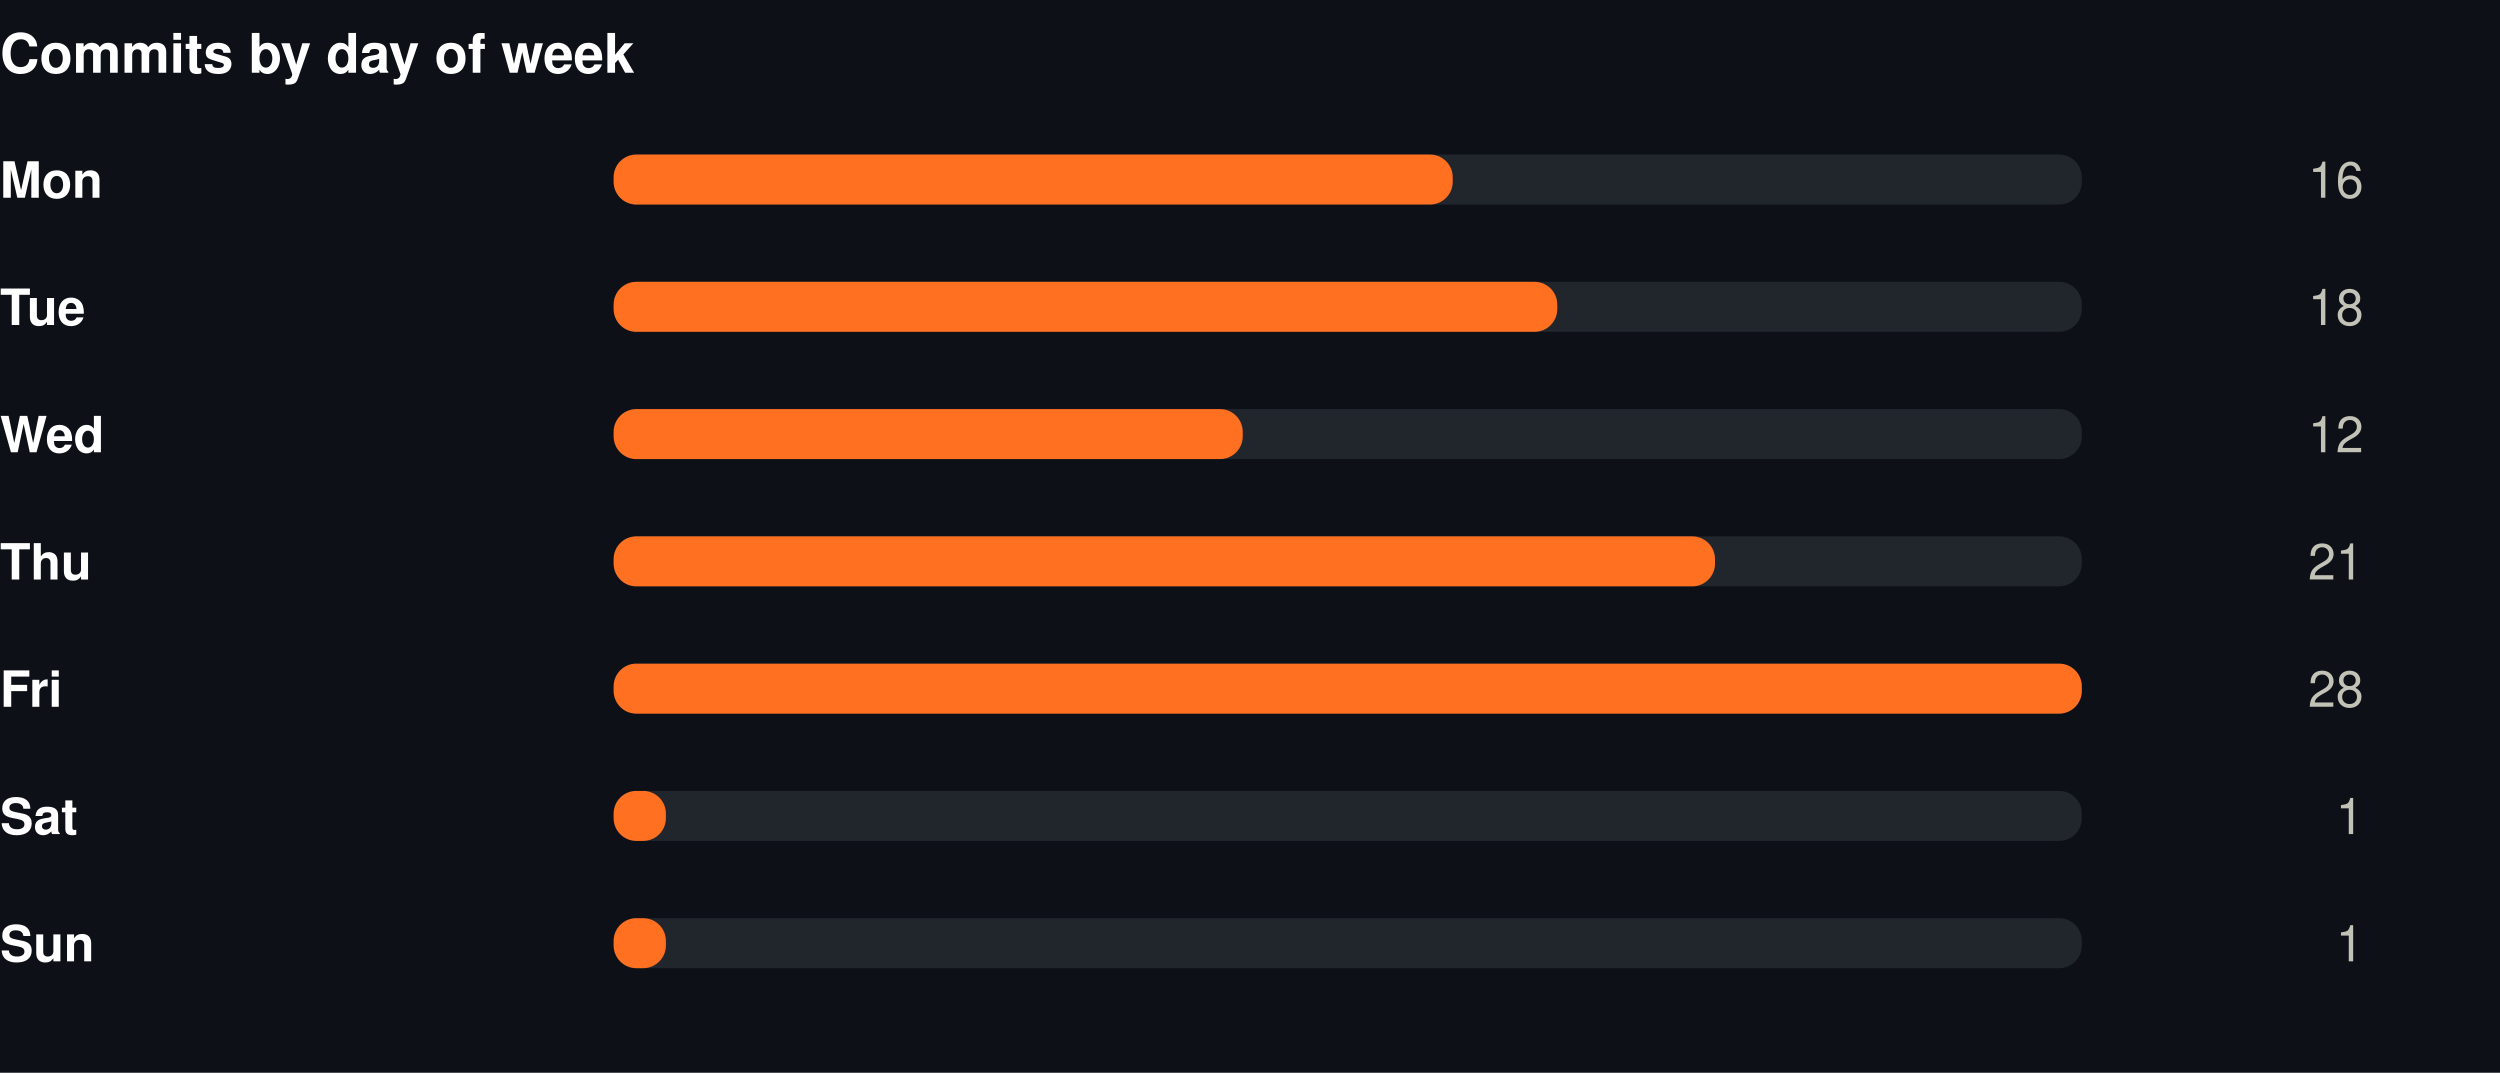
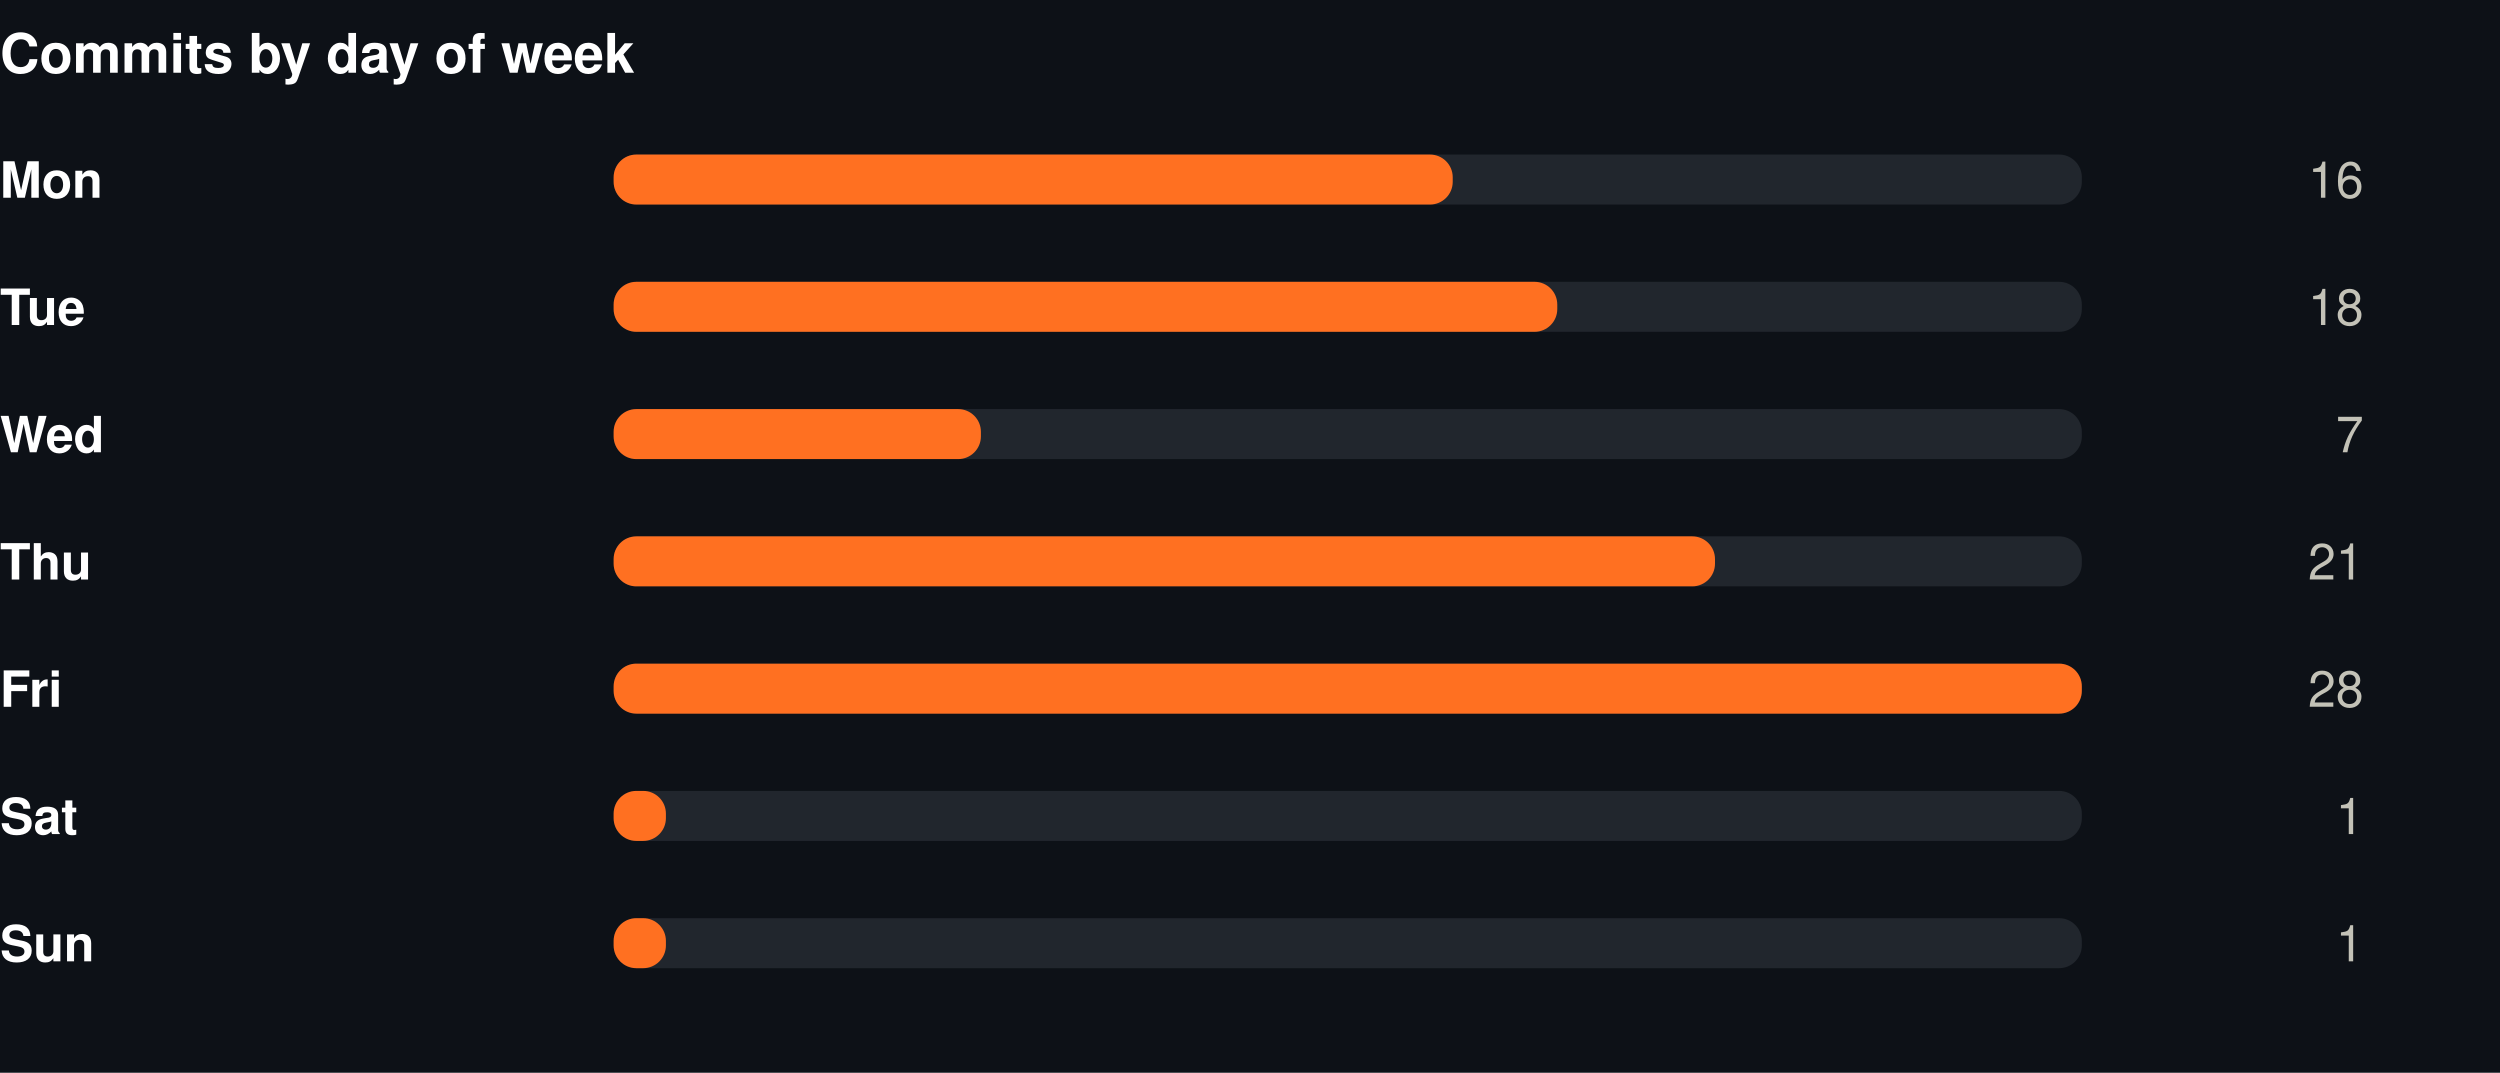
<svg xmlns="http://www.w3.org/2000/svg" width="550" height="236" viewBox="0 0 550 236" role="img">
  <rect width="550" height="236" fill="#0d1117" />
  <style>
@keyframes grow{from{transform:scaleX(0)}}
@keyframes rise{from{opacity:0;transform:translateY(9px)}}
@keyframes fade{from{opacity:0}}
@keyframes draw{to{stroke-dashoffset:0}}
.bar{transform-box:fill-box;transform-origin:left center;animation:grow .9s cubic-bezier(.22,1,.36,1) var(--d,0s) both}
.rise{animation:rise .7s cubic-bezier(.22,1,.36,1) var(--d,0s) both}
.fade{animation:fade .8s ease-out var(--d,0s) both}
.draw{animation:draw 1.7s ease-out .1s both}
@media (prefers-reduced-motion:reduce){
.bar,.rise,.fade,.draw{animation:none;transform:none;opacity:1;stroke-dashoffset:0}
}
</style>
  <g transform="translate(0,0)">
    <text x="0" y="16" font-family="-apple-system,BlinkMacSystemFont,'Segoe UI',Helvetica,Arial,sans-serif" font-size="12" font-weight="700" fill="#ffffff" text-anchor="start">Commits by day of week</text>
    <text x="0" y="43.5" font-family="-apple-system,BlinkMacSystemFont,'Segoe UI',Helvetica,Arial,sans-serif" font-size="11" font-weight="600" fill="#ffffff" text-anchor="start">Mon</text>
    <rect x="135" y="34" width="323" height="11" rx="5" fill="#21262d" />
    <rect class="bar" style="--d:0.00s" x="135" y="34" width="184.6" height="11" rx="5" fill="#FF7021" />
    <g class="fade" style="--d:0.00s">
      <text x="520" y="43.5" font-family="-apple-system,BlinkMacSystemFont,'Segoe UI',Helvetica,Arial,sans-serif" font-size="11" font-weight="400" fill="#c3c2b7" text-anchor="end">16</text>
    </g>
    <text x="0" y="71.5" font-family="-apple-system,BlinkMacSystemFont,'Segoe UI',Helvetica,Arial,sans-serif" font-size="11" font-weight="600" fill="#ffffff" text-anchor="start">Tue</text>
    <rect x="135" y="62" width="323" height="11" rx="5" fill="#21262d" />
    <rect class="bar" style="--d:0.07s" x="135" y="62" width="207.6" height="11" rx="5" fill="#FF7021" />
    <g class="fade" style="--d:0.07s">
      <text x="520" y="71.5" font-family="-apple-system,BlinkMacSystemFont,'Segoe UI',Helvetica,Arial,sans-serif" font-size="11" font-weight="400" fill="#c3c2b7" text-anchor="end">18</text>
    </g>
    <text x="0" y="99.5" font-family="-apple-system,BlinkMacSystemFont,'Segoe UI',Helvetica,Arial,sans-serif" font-size="11" font-weight="600" fill="#ffffff" text-anchor="start">Wed</text>
    <rect x="135" y="90" width="323" height="11" rx="5" fill="#21262d" />
-     <rect class="bar" style="--d:0.14s" x="135" y="90" width="138.4" height="11" rx="5" fill="#FF7021" />
+     <rect class="bar" style="--d:0.14s" x="135" y="90" width="80.8" height="11" rx="5" fill="#FF7021" />
    <g class="fade" style="--d:0.14s">
-       <text x="520" y="99.5" font-family="-apple-system,BlinkMacSystemFont,'Segoe UI',Helvetica,Arial,sans-serif" font-size="11" font-weight="400" fill="#c3c2b7" text-anchor="end">12</text>
+       <text x="520" y="99.5" font-family="-apple-system,BlinkMacSystemFont,'Segoe UI',Helvetica,Arial,sans-serif" font-size="11" font-weight="400" fill="#c3c2b7" text-anchor="end">7</text>
    </g>
    <text x="0" y="127.5" font-family="-apple-system,BlinkMacSystemFont,'Segoe UI',Helvetica,Arial,sans-serif" font-size="11" font-weight="600" fill="#ffffff" text-anchor="start">Thu</text>
    <rect x="135" y="118" width="323" height="11" rx="5" fill="#21262d" />
    <rect class="bar" style="--d:0.21s" x="135" y="118" width="242.3" height="11" rx="5" fill="#FF7021" />
    <g class="fade" style="--d:0.21s">
      <text x="520" y="127.5" font-family="-apple-system,BlinkMacSystemFont,'Segoe UI',Helvetica,Arial,sans-serif" font-size="11" font-weight="400" fill="#c3c2b7" text-anchor="end">21</text>
    </g>
    <text x="0" y="155.5" font-family="-apple-system,BlinkMacSystemFont,'Segoe UI',Helvetica,Arial,sans-serif" font-size="11" font-weight="600" fill="#ffffff" text-anchor="start">Fri</text>
    <rect x="135" y="146" width="323" height="11" rx="5" fill="#21262d" />
    <rect class="bar" style="--d:0.28s" x="135" y="146" width="323.0" height="11" rx="5" fill="#FF7021" />
    <g class="fade" style="--d:0.28s">
      <text x="520" y="155.5" font-family="-apple-system,BlinkMacSystemFont,'Segoe UI',Helvetica,Arial,sans-serif" font-size="11" font-weight="400" fill="#c3c2b7" text-anchor="end">28</text>
    </g>
    <text x="0" y="183.5" font-family="-apple-system,BlinkMacSystemFont,'Segoe UI',Helvetica,Arial,sans-serif" font-size="11" font-weight="600" fill="#ffffff" text-anchor="start">Sat</text>
    <rect x="135" y="174" width="323" height="11" rx="5" fill="#21262d" />
    <rect class="bar" style="--d:0.35s" x="135" y="174" width="11.5" height="11" rx="5" fill="#FF7021" />
    <g class="fade" style="--d:0.35s">
      <text x="520" y="183.5" font-family="-apple-system,BlinkMacSystemFont,'Segoe UI',Helvetica,Arial,sans-serif" font-size="11" font-weight="400" fill="#c3c2b7" text-anchor="end">1</text>
    </g>
    <text x="0" y="211.5" font-family="-apple-system,BlinkMacSystemFont,'Segoe UI',Helvetica,Arial,sans-serif" font-size="11" font-weight="600" fill="#ffffff" text-anchor="start">Sun</text>
    <rect x="135" y="202" width="323" height="11" rx="5" fill="#21262d" />
    <rect class="bar" style="--d:0.42s" x="135" y="202" width="11.5" height="11" rx="5" fill="#FF7021" />
    <g class="fade" style="--d:0.42s">
      <text x="520" y="211.5" font-family="-apple-system,BlinkMacSystemFont,'Segoe UI',Helvetica,Arial,sans-serif" font-size="11" font-weight="400" fill="#c3c2b7" text-anchor="end">1</text>
    </g>
  </g>
</svg>
